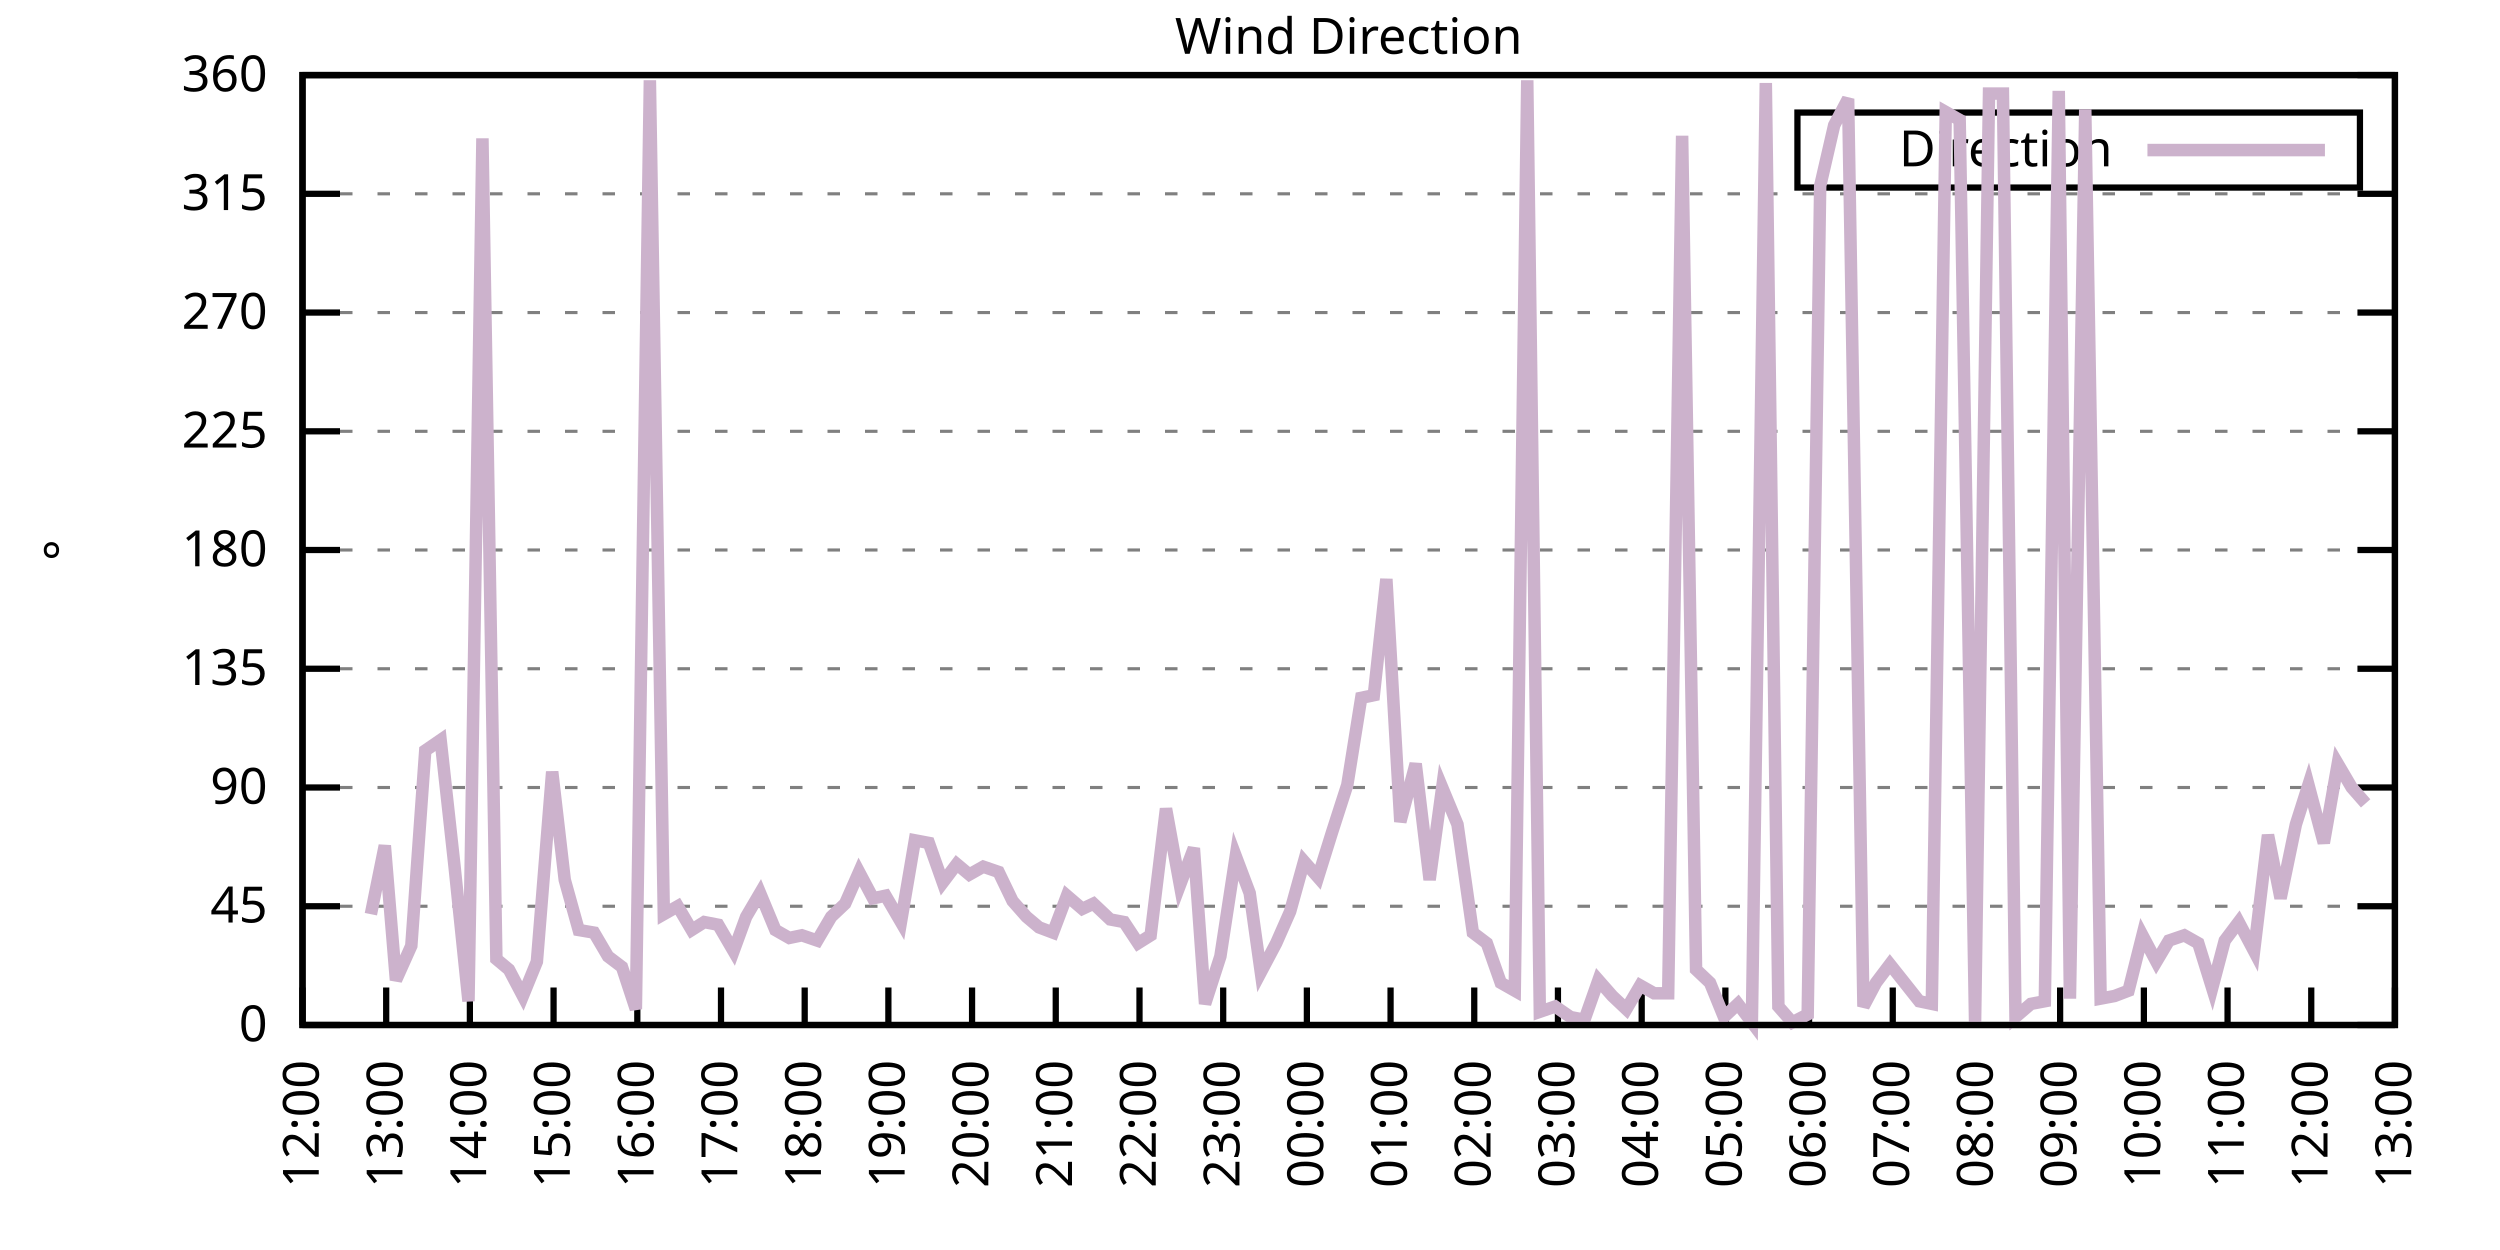
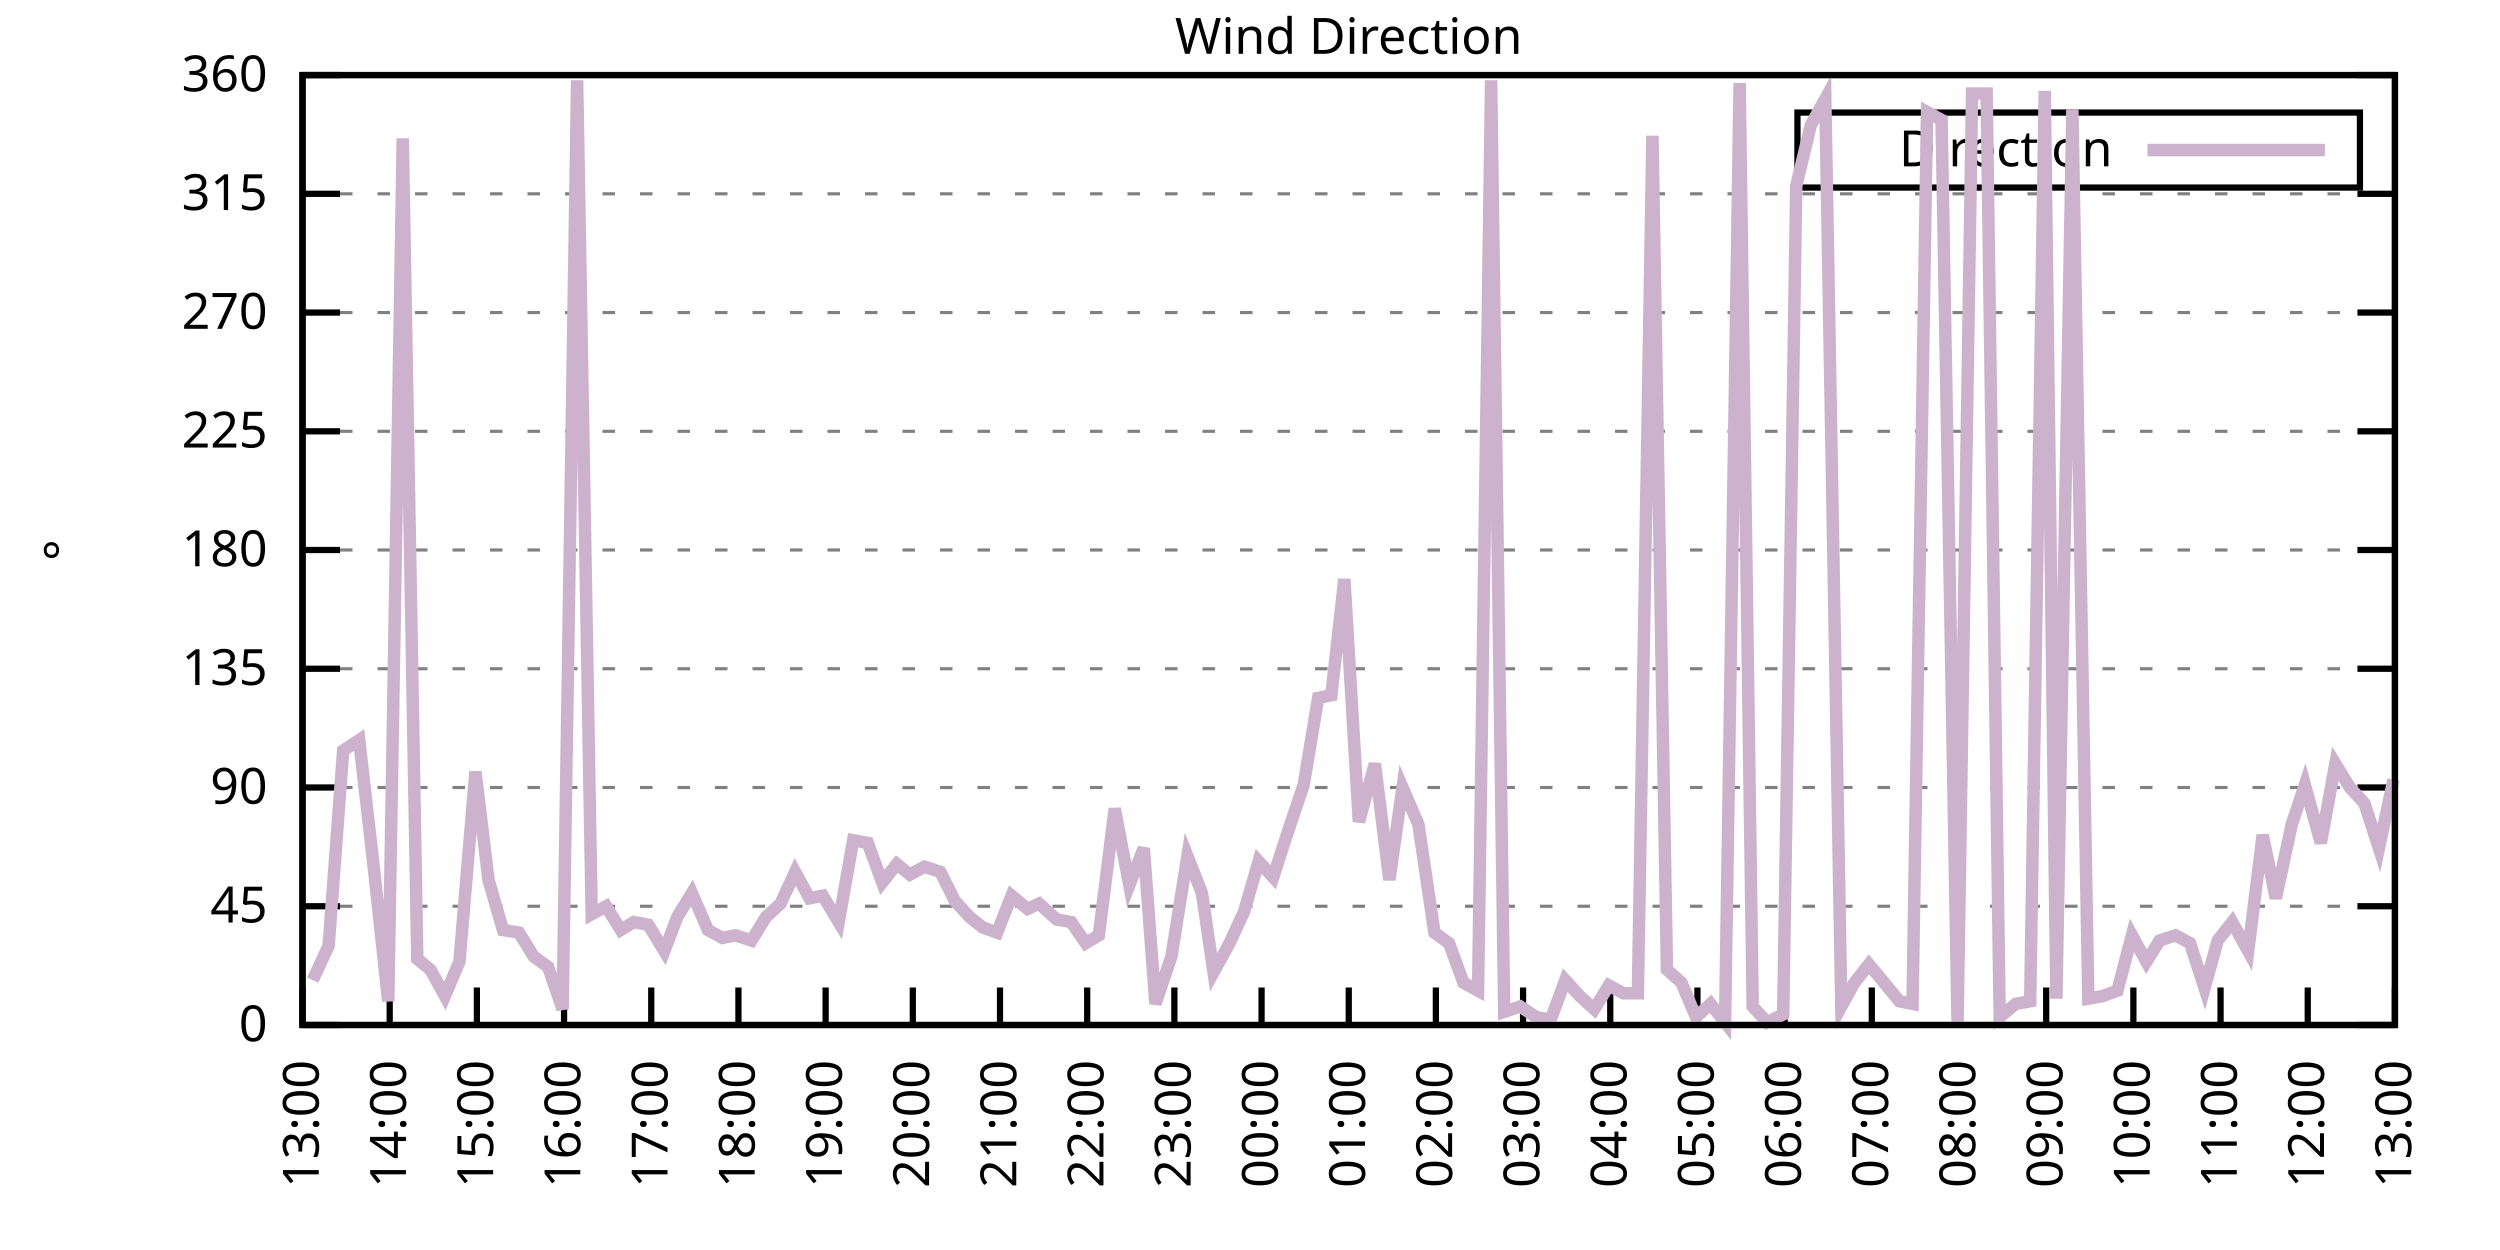
<svg xmlns="http://www.w3.org/2000/svg" xmlns:xlink="http://www.w3.org/1999/xlink" width="400" height="200" viewBox="0 0 400 200">
  <g id="gnuplot_canvas">
    <rect x="0" y="0" width="400" height="200" fill="none" />
    <defs>
      <circle id="gpDot" r="0.5" stroke-width="0.5" stroke="currentColor" />
      <path id="gpPt0" stroke-width="0.333" stroke="currentColor" d="M-1,0 h2 M0,-1 v2" />
      <path id="gpPt1" stroke-width="0.333" stroke="currentColor" d="M-1,-1 L1,1 M1,-1 L-1,1" />
      <path id="gpPt2" stroke-width="0.333" stroke="currentColor" d="M-1,0 L1,0 M0,-1 L0,1 M-1,-1 L1,1 M-1,1 L1,-1" />
      <rect id="gpPt3" stroke-width="0.333" stroke="currentColor" x="-1" y="-1" width="2" height="2" />
      <rect id="gpPt4" stroke-width="0.333" stroke="currentColor" fill="currentColor" x="-1" y="-1" width="2" height="2" />
      <circle id="gpPt5" stroke-width="0.333" stroke="currentColor" cx="0" cy="0" r="1" />
      <use xlink:href="#gpPt5" id="gpPt6" fill="currentColor" stroke="none" />
      <path id="gpPt7" stroke-width="0.333" stroke="currentColor" d="M0,-1.33 L-1.33,0.67 L1.33,0.67 z" />
      <use xlink:href="#gpPt7" id="gpPt8" fill="currentColor" stroke="none" />
      <use xlink:href="#gpPt7" id="gpPt9" stroke="currentColor" transform="rotate(180)" />
      <use xlink:href="#gpPt9" id="gpPt10" fill="currentColor" stroke="none" />
      <use xlink:href="#gpPt3" id="gpPt11" stroke="currentColor" transform="rotate(45)" />
      <use xlink:href="#gpPt11" id="gpPt12" fill="currentColor" stroke="none" />
      <path id="gpPt13" stroke-width="0.333" stroke="currentColor" d="M0,1.330 L1.265,0.411 L0.782,-1.067 L-0.782,-1.076 L-1.265,0.411 z" />
      <use xlink:href="#gpPt13" id="gpPt14" fill="currentColor" stroke="none" />
      <filter id="textbox" filterUnits="objectBoundingBox" x="0" y="0" height="1" width="1">
        <feFlood flood-color="white" flood-opacity="1" result="bgnd" />
        <feComposite in="SourceGraphic" in2="bgnd" operator="atop" />
      </filter>
      <filter id="greybox" filterUnits="objectBoundingBox" x="0" y="0" height="1" width="1">
        <feFlood flood-color="lightgrey" flood-opacity="1" result="grey" />
        <feComposite in="SourceGraphic" in2="grey" operator="atop" />
      </filter>
    </defs>
    <g fill="none" color="white" stroke="currentColor" stroke-width="1.00" stroke-linecap="butt" stroke-linejoin="miter">
</g>
    <g fill="none" color="black" stroke="currentColor" stroke-width="1.00" stroke-linecap="butt" stroke-linejoin="miter">
      <g stroke="none" shape-rendering="crispEdges">
        <polygon fill="rgb(255, 255, 255)" points="48.40,164.00 383.18,164.00 383.18,12.02 48.40,12.02 " />
      </g>
    </g>
    <g fill="none" color="black" stroke="currentColor" stroke-width="1.00" stroke-linecap="butt" stroke-linejoin="miter">
</g>
    <g fill="none" color="black" stroke="black" stroke-width="0.50" stroke-linecap="butt" stroke-linejoin="miter">
</g>
    <g fill="none" color="gray" stroke="currentColor" stroke-width="0.50" stroke-linecap="butt" stroke-linejoin="miter">
      <path stroke="gray" stroke-dasharray="2,4" class="gridline" d="M48.40,164.00 L383.19,164.00  " />
    </g>
    <g fill="none" color="gray" stroke="gray" stroke-width="1.00" stroke-linecap="butt" stroke-linejoin="miter">
</g>
    <g fill="none" color="black" stroke="currentColor" stroke-width="1.00" stroke-linecap="butt" stroke-linejoin="miter">
      <path stroke="black" d="M48.40,164.00 L54.40,164.00 M383.19,164.00 L377.19,164.00  " />
      <g transform="translate(42.80,166.60)" stroke="none" fill="black" font-family="Sans" font-size="8.00" text-anchor="end">
        <text>
          <tspan font-family="Sans"> 0</tspan>
        </text>
      </g>
    </g>
    <g fill="none" color="black" stroke="currentColor" stroke-width="1.00" stroke-linecap="butt" stroke-linejoin="miter">
</g>
    <g fill="none" color="black" stroke="black" stroke-width="0.50" stroke-linecap="butt" stroke-linejoin="miter">
</g>
    <g fill="none" color="gray" stroke="currentColor" stroke-width="0.50" stroke-linecap="butt" stroke-linejoin="miter">
      <path stroke="gray" stroke-dasharray="2,4" class="gridline" d="M48.40,145.00 L383.19,145.00  " />
    </g>
    <g fill="none" color="gray" stroke="gray" stroke-width="1.00" stroke-linecap="butt" stroke-linejoin="miter">
</g>
    <g fill="none" color="black" stroke="currentColor" stroke-width="1.00" stroke-linecap="butt" stroke-linejoin="miter">
      <path stroke="black" d="M48.40,145.00 L54.40,145.00 M383.19,145.00 L377.19,145.00  " />
      <g transform="translate(42.80,147.60)" stroke="none" fill="black" font-family="Sans" font-size="8.00" text-anchor="end">
        <text>
          <tspan font-family="Sans"> 45</tspan>
        </text>
      </g>
    </g>
    <g fill="none" color="black" stroke="currentColor" stroke-width="1.00" stroke-linecap="butt" stroke-linejoin="miter">
</g>
    <g fill="none" color="black" stroke="black" stroke-width="0.50" stroke-linecap="butt" stroke-linejoin="miter">
</g>
    <g fill="none" color="gray" stroke="currentColor" stroke-width="0.50" stroke-linecap="butt" stroke-linejoin="miter">
      <path stroke="gray" stroke-dasharray="2,4" class="gridline" d="M48.40,126.00 L383.19,126.00  " />
    </g>
    <g fill="none" color="gray" stroke="gray" stroke-width="1.00" stroke-linecap="butt" stroke-linejoin="miter">
</g>
    <g fill="none" color="black" stroke="currentColor" stroke-width="1.00" stroke-linecap="butt" stroke-linejoin="miter">
      <path stroke="black" d="M48.40,126.00 L54.40,126.00 M383.19,126.00 L377.19,126.00  " />
      <g transform="translate(42.80,128.60)" stroke="none" fill="black" font-family="Sans" font-size="8.00" text-anchor="end">
        <text>
          <tspan font-family="Sans"> 90</tspan>
        </text>
      </g>
    </g>
    <g fill="none" color="black" stroke="currentColor" stroke-width="1.00" stroke-linecap="butt" stroke-linejoin="miter">
</g>
    <g fill="none" color="black" stroke="black" stroke-width="0.50" stroke-linecap="butt" stroke-linejoin="miter">
</g>
    <g fill="none" color="gray" stroke="currentColor" stroke-width="0.50" stroke-linecap="butt" stroke-linejoin="miter">
      <path stroke="gray" stroke-dasharray="2,4" class="gridline" d="M48.40,107.00 L383.19,107.00  " />
    </g>
    <g fill="none" color="gray" stroke="gray" stroke-width="1.00" stroke-linecap="butt" stroke-linejoin="miter">
</g>
    <g fill="none" color="black" stroke="currentColor" stroke-width="1.00" stroke-linecap="butt" stroke-linejoin="miter">
      <path stroke="black" d="M48.40,107.00 L54.40,107.00 M383.19,107.00 L377.19,107.00  " />
      <g transform="translate(42.80,109.60)" stroke="none" fill="black" font-family="Sans" font-size="8.00" text-anchor="end">
        <text>
          <tspan font-family="Sans"> 135</tspan>
        </text>
      </g>
    </g>
    <g fill="none" color="black" stroke="currentColor" stroke-width="1.00" stroke-linecap="butt" stroke-linejoin="miter">
</g>
    <g fill="none" color="black" stroke="black" stroke-width="0.50" stroke-linecap="butt" stroke-linejoin="miter">
</g>
    <g fill="none" color="gray" stroke="currentColor" stroke-width="0.50" stroke-linecap="butt" stroke-linejoin="miter">
      <path stroke="gray" stroke-dasharray="2,4" class="gridline" d="M48.40,88.00 L383.19,88.00  " />
    </g>
    <g fill="none" color="gray" stroke="gray" stroke-width="1.00" stroke-linecap="butt" stroke-linejoin="miter">
</g>
    <g fill="none" color="black" stroke="currentColor" stroke-width="1.00" stroke-linecap="butt" stroke-linejoin="miter">
      <path stroke="black" d="M48.40,88.00 L54.40,88.00 M383.19,88.00 L377.19,88.00  " />
      <g transform="translate(42.80,90.60)" stroke="none" fill="black" font-family="Sans" font-size="8.00" text-anchor="end">
        <text>
          <tspan font-family="Sans"> 180</tspan>
        </text>
      </g>
    </g>
    <g fill="none" color="black" stroke="currentColor" stroke-width="1.00" stroke-linecap="butt" stroke-linejoin="miter">
</g>
    <g fill="none" color="black" stroke="black" stroke-width="0.50" stroke-linecap="butt" stroke-linejoin="miter">
</g>
    <g fill="none" color="gray" stroke="currentColor" stroke-width="0.50" stroke-linecap="butt" stroke-linejoin="miter">
      <path stroke="gray" stroke-dasharray="2,4" class="gridline" d="M48.40,69.01 L383.19,69.01  " />
    </g>
    <g fill="none" color="gray" stroke="gray" stroke-width="1.00" stroke-linecap="butt" stroke-linejoin="miter">
</g>
    <g fill="none" color="black" stroke="currentColor" stroke-width="1.00" stroke-linecap="butt" stroke-linejoin="miter">
      <path stroke="black" d="M48.40,69.01 L54.40,69.01 M383.19,69.01 L377.19,69.01  " />
      <g transform="translate(42.80,71.61)" stroke="none" fill="black" font-family="Sans" font-size="8.00" text-anchor="end">
        <text>
          <tspan font-family="Sans"> 225</tspan>
        </text>
      </g>
    </g>
    <g fill="none" color="black" stroke="currentColor" stroke-width="1.00" stroke-linecap="butt" stroke-linejoin="miter">
</g>
    <g fill="none" color="black" stroke="black" stroke-width="0.50" stroke-linecap="butt" stroke-linejoin="miter">
</g>
    <g fill="none" color="gray" stroke="currentColor" stroke-width="0.50" stroke-linecap="butt" stroke-linejoin="miter">
      <path stroke="gray" stroke-dasharray="2,4" class="gridline" d="M48.40,50.01 L383.19,50.01  " />
    </g>
    <g fill="none" color="gray" stroke="gray" stroke-width="1.00" stroke-linecap="butt" stroke-linejoin="miter">
</g>
    <g fill="none" color="black" stroke="currentColor" stroke-width="1.00" stroke-linecap="butt" stroke-linejoin="miter">
      <path stroke="black" d="M48.40,50.01 L54.40,50.01 M383.19,50.01 L377.19,50.01  " />
      <g transform="translate(42.80,52.61)" stroke="none" fill="black" font-family="Sans" font-size="8.00" text-anchor="end">
        <text>
          <tspan font-family="Sans"> 270</tspan>
        </text>
      </g>
    </g>
    <g fill="none" color="black" stroke="currentColor" stroke-width="1.00" stroke-linecap="butt" stroke-linejoin="miter">
</g>
    <g fill="none" color="black" stroke="black" stroke-width="0.50" stroke-linecap="butt" stroke-linejoin="miter">
</g>
    <g fill="none" color="gray" stroke="currentColor" stroke-width="0.50" stroke-linecap="butt" stroke-linejoin="miter">
      <path stroke="gray" stroke-dasharray="2,4" class="gridline" d="M48.40,31.01 L383.19,31.01  " />
    </g>
    <g fill="none" color="gray" stroke="gray" stroke-width="1.00" stroke-linecap="butt" stroke-linejoin="miter">
</g>
    <g fill="none" color="black" stroke="currentColor" stroke-width="1.00" stroke-linecap="butt" stroke-linejoin="miter">
      <path stroke="black" d="M48.40,31.01 L54.40,31.01 M383.19,31.01 L377.19,31.01  " />
      <g transform="translate(42.80,33.61)" stroke="none" fill="black" font-family="Sans" font-size="8.00" text-anchor="end">
        <text>
          <tspan font-family="Sans"> 315</tspan>
        </text>
      </g>
    </g>
    <g fill="none" color="black" stroke="currentColor" stroke-width="1.00" stroke-linecap="butt" stroke-linejoin="miter">
</g>
    <g fill="none" color="black" stroke="black" stroke-width="0.50" stroke-linecap="butt" stroke-linejoin="miter">
</g>
    <g fill="none" color="gray" stroke="currentColor" stroke-width="0.50" stroke-linecap="butt" stroke-linejoin="miter">
      <path stroke="gray" stroke-dasharray="2,4" class="gridline" d="M48.40,12.01 L383.19,12.01  " />
    </g>
    <g fill="none" color="gray" stroke="gray" stroke-width="1.00" stroke-linecap="butt" stroke-linejoin="miter">
</g>
    <g fill="none" color="black" stroke="currentColor" stroke-width="1.00" stroke-linecap="butt" stroke-linejoin="miter">
      <path stroke="black" d="M48.40,12.01 L54.40,12.01 M383.19,12.01 L377.19,12.01  " />
      <g transform="translate(42.80,14.61)" stroke="none" fill="black" font-family="Sans" font-size="8.00" text-anchor="end">
        <text>
          <tspan font-family="Sans"> 360</tspan>
        </text>
      </g>
    </g>
    <g fill="none" color="black" stroke="currentColor" stroke-width="1.00" stroke-linecap="butt" stroke-linejoin="miter">
      <path stroke="black" d="M48.40,164.00 L48.40,158.00  " />
      <g transform="translate(51.00,169.60) rotate(270.00)" stroke="none" fill="black" font-family="Sans" font-size="8.00" text-anchor="end">
        <text>
-           <tspan font-family="Sans">12:00</tspan>
-         </text>
-       </g>
-     </g>
-     <g fill="none" color="black" stroke="currentColor" stroke-width="1.00" stroke-linecap="butt" stroke-linejoin="miter">
-       <path stroke="black" d="M61.79,164.00 L61.79,158.00  " />
-       <g transform="translate(64.39,169.60) rotate(270.00)" stroke="none" fill="black" font-family="Sans" font-size="8.00" text-anchor="end">
-         <text>
          <tspan font-family="Sans">13:00</tspan>
        </text>
      </g>
    </g>
    <g fill="none" color="black" stroke="currentColor" stroke-width="1.00" stroke-linecap="butt" stroke-linejoin="miter">
-       <path stroke="black" d="M75.18,164.00 L75.18,158.00  " />
-       <g transform="translate(77.78,169.60) rotate(270.00)" stroke="none" fill="black" font-family="Sans" font-size="8.00" text-anchor="end">
+       <path stroke="black" d="M62.35,164.00 L62.35,158.00  " />
+       <g transform="translate(64.95,169.60) rotate(270.00)" stroke="none" fill="black" font-family="Sans" font-size="8.00" text-anchor="end">
        <text>
          <tspan font-family="Sans">14:00</tspan>
        </text>
      </g>
    </g>
    <g fill="none" color="black" stroke="currentColor" stroke-width="1.00" stroke-linecap="butt" stroke-linejoin="miter">
-       <path stroke="black" d="M88.57,164.00 L88.57,158.00  " />
-       <g transform="translate(91.17,169.60) rotate(270.00)" stroke="none" fill="black" font-family="Sans" font-size="8.00" text-anchor="end">
+       <path stroke="black" d="M76.30,164.00 L76.30,158.00  " />
+       <g transform="translate(78.90,169.60) rotate(270.00)" stroke="none" fill="black" font-family="Sans" font-size="8.00" text-anchor="end">
        <text>
          <tspan font-family="Sans">15:00</tspan>
        </text>
      </g>
    </g>
    <g fill="none" color="black" stroke="currentColor" stroke-width="1.00" stroke-linecap="butt" stroke-linejoin="miter">
-       <path stroke="black" d="M101.97,164.00 L101.97,158.00  " />
-       <g transform="translate(104.57,169.60) rotate(270.00)" stroke="none" fill="black" font-family="Sans" font-size="8.00" text-anchor="end">
+       <path stroke="black" d="M90.25,164.00 L90.25,158.00  " />
+       <g transform="translate(92.85,169.60) rotate(270.00)" stroke="none" fill="black" font-family="Sans" font-size="8.00" text-anchor="end">
        <text>
          <tspan font-family="Sans">16:00</tspan>
        </text>
      </g>
    </g>
    <g fill="none" color="black" stroke="currentColor" stroke-width="1.00" stroke-linecap="butt" stroke-linejoin="miter">
-       <path stroke="black" d="M115.36,164.00 L115.36,158.00  " />
-       <g transform="translate(117.96,169.60) rotate(270.00)" stroke="none" fill="black" font-family="Sans" font-size="8.00" text-anchor="end">
+       <path stroke="black" d="M104.20,164.00 L104.20,158.00  " />
+       <g transform="translate(106.80,169.60) rotate(270.00)" stroke="none" fill="black" font-family="Sans" font-size="8.00" text-anchor="end">
        <text>
          <tspan font-family="Sans">17:00</tspan>
        </text>
      </g>
    </g>
    <g fill="none" color="black" stroke="currentColor" stroke-width="1.00" stroke-linecap="butt" stroke-linejoin="miter">
-       <path stroke="black" d="M128.75,164.00 L128.75,158.00  " />
-       <g transform="translate(131.35,169.60) rotate(270.00)" stroke="none" fill="black" font-family="Sans" font-size="8.00" text-anchor="end">
+       <path stroke="black" d="M118.15,164.00 L118.15,158.00  " />
+       <g transform="translate(120.75,169.60) rotate(270.00)" stroke="none" fill="black" font-family="Sans" font-size="8.00" text-anchor="end">
        <text>
          <tspan font-family="Sans">18:00</tspan>
        </text>
      </g>
    </g>
    <g fill="none" color="black" stroke="currentColor" stroke-width="1.00" stroke-linecap="butt" stroke-linejoin="miter">
-       <path stroke="black" d="M142.14,164.00 L142.14,158.00  " />
-       <g transform="translate(144.74,169.60) rotate(270.00)" stroke="none" fill="black" font-family="Sans" font-size="8.00" text-anchor="end">
+       <path stroke="black" d="M132.10,164.00 L132.10,158.00  " />
+       <g transform="translate(134.70,169.60) rotate(270.00)" stroke="none" fill="black" font-family="Sans" font-size="8.00" text-anchor="end">
        <text>
          <tspan font-family="Sans">19:00</tspan>
        </text>
      </g>
    </g>
    <g fill="none" color="black" stroke="currentColor" stroke-width="1.00" stroke-linecap="butt" stroke-linejoin="miter">
-       <path stroke="black" d="M155.53,164.00 L155.53,158.00  " />
-       <g transform="translate(158.13,169.60) rotate(270.00)" stroke="none" fill="black" font-family="Sans" font-size="8.00" text-anchor="end">
+       <path stroke="black" d="M146.05,164.00 L146.05,158.00  " />
+       <g transform="translate(148.65,169.60) rotate(270.00)" stroke="none" fill="black" font-family="Sans" font-size="8.00" text-anchor="end">
        <text>
          <tspan font-family="Sans">20:00</tspan>
        </text>
      </g>
    </g>
    <g fill="none" color="black" stroke="currentColor" stroke-width="1.00" stroke-linecap="butt" stroke-linejoin="miter">
-       <path stroke="black" d="M168.92,164.00 L168.92,158.00  " />
-       <g transform="translate(171.52,169.60) rotate(270.00)" stroke="none" fill="black" font-family="Sans" font-size="8.00" text-anchor="end">
+       <path stroke="black" d="M160.00,164.00 L160.00,158.00  " />
+       <g transform="translate(162.60,169.60) rotate(270.00)" stroke="none" fill="black" font-family="Sans" font-size="8.00" text-anchor="end">
        <text>
          <tspan font-family="Sans">21:00</tspan>
        </text>
      </g>
    </g>
    <g fill="none" color="black" stroke="currentColor" stroke-width="1.00" stroke-linecap="butt" stroke-linejoin="miter">
-       <path stroke="black" d="M182.32,164.00 L182.32,158.00  " />
-       <g transform="translate(184.92,169.60) rotate(270.00)" stroke="none" fill="black" font-family="Sans" font-size="8.00" text-anchor="end">
+       <path stroke="black" d="M173.95,164.00 L173.95,158.00  " />
+       <g transform="translate(176.55,169.60) rotate(270.00)" stroke="none" fill="black" font-family="Sans" font-size="8.00" text-anchor="end">
        <text>
          <tspan font-family="Sans">22:00</tspan>
        </text>
      </g>
    </g>
    <g fill="none" color="black" stroke="currentColor" stroke-width="1.00" stroke-linecap="butt" stroke-linejoin="miter">
-       <path stroke="black" d="M195.71,164.00 L195.71,158.00  " />
-       <g transform="translate(198.31,169.60) rotate(270.00)" stroke="none" fill="black" font-family="Sans" font-size="8.00" text-anchor="end">
+       <path stroke="black" d="M187.90,164.00 L187.90,158.00  " />
+       <g transform="translate(190.50,169.60) rotate(270.00)" stroke="none" fill="black" font-family="Sans" font-size="8.00" text-anchor="end">
        <text>
          <tspan font-family="Sans">23:00</tspan>
        </text>
      </g>
    </g>
    <g fill="none" color="black" stroke="currentColor" stroke-width="1.00" stroke-linecap="butt" stroke-linejoin="miter">
-       <path stroke="black" d="M209.10,164.00 L209.10,158.00  " />
-       <g transform="translate(211.70,169.60) rotate(270.00)" stroke="none" fill="black" font-family="Sans" font-size="8.00" text-anchor="end">
+       <path stroke="black" d="M201.85,164.00 L201.85,158.00  " />
+       <g transform="translate(204.45,169.60) rotate(270.00)" stroke="none" fill="black" font-family="Sans" font-size="8.00" text-anchor="end">
        <text>
          <tspan font-family="Sans">00:00</tspan>
        </text>
      </g>
    </g>
    <g fill="none" color="black" stroke="currentColor" stroke-width="1.00" stroke-linecap="butt" stroke-linejoin="miter">
-       <path stroke="black" d="M222.49,164.00 L222.49,158.00  " />
-       <g transform="translate(225.09,169.60) rotate(270.00)" stroke="none" fill="black" font-family="Sans" font-size="8.00" text-anchor="end">
+       <path stroke="black" d="M215.80,164.00 L215.80,158.00  " />
+       <g transform="translate(218.40,169.60) rotate(270.00)" stroke="none" fill="black" font-family="Sans" font-size="8.00" text-anchor="end">
        <text>
          <tspan font-family="Sans">01:00</tspan>
        </text>
      </g>
    </g>
    <g fill="none" color="black" stroke="currentColor" stroke-width="1.00" stroke-linecap="butt" stroke-linejoin="miter">
-       <path stroke="black" d="M235.88,164.00 L235.88,158.00  " />
-       <g transform="translate(238.48,169.60) rotate(270.00)" stroke="none" fill="black" font-family="Sans" font-size="8.00" text-anchor="end">
+       <path stroke="black" d="M229.74,164.00 L229.74,158.00  " />
+       <g transform="translate(232.34,169.60) rotate(270.00)" stroke="none" fill="black" font-family="Sans" font-size="8.00" text-anchor="end">
        <text>
          <tspan font-family="Sans">02:00</tspan>
        </text>
      </g>
    </g>
    <g fill="none" color="black" stroke="currentColor" stroke-width="1.00" stroke-linecap="butt" stroke-linejoin="miter">
-       <path stroke="black" d="M249.27,164.00 L249.27,158.00  " />
-       <g transform="translate(251.87,169.60) rotate(270.00)" stroke="none" fill="black" font-family="Sans" font-size="8.00" text-anchor="end">
+       <path stroke="black" d="M243.69,164.00 L243.69,158.00  " />
+       <g transform="translate(246.29,169.60) rotate(270.00)" stroke="none" fill="black" font-family="Sans" font-size="8.00" text-anchor="end">
        <text>
          <tspan font-family="Sans">03:00</tspan>
        </text>
      </g>
    </g>
    <g fill="none" color="black" stroke="currentColor" stroke-width="1.00" stroke-linecap="butt" stroke-linejoin="miter">
-       <path stroke="black" d="M262.67,164.00 L262.67,158.00  " />
-       <g transform="translate(265.27,169.60) rotate(270.00)" stroke="none" fill="black" font-family="Sans" font-size="8.00" text-anchor="end">
+       <path stroke="black" d="M257.64,164.00 L257.64,158.00  " />
+       <g transform="translate(260.24,169.60) rotate(270.00)" stroke="none" fill="black" font-family="Sans" font-size="8.00" text-anchor="end">
        <text>
          <tspan font-family="Sans">04:00</tspan>
        </text>
      </g>
    </g>
    <g fill="none" color="black" stroke="currentColor" stroke-width="1.00" stroke-linecap="butt" stroke-linejoin="miter">
-       <path stroke="black" d="M276.06,164.00 L276.06,158.00  " />
-       <g transform="translate(278.66,169.60) rotate(270.00)" stroke="none" fill="black" font-family="Sans" font-size="8.00" text-anchor="end">
+       <path stroke="black" d="M271.59,164.00 L271.59,158.00  " />
+       <g transform="translate(274.19,169.60) rotate(270.00)" stroke="none" fill="black" font-family="Sans" font-size="8.00" text-anchor="end">
        <text>
          <tspan font-family="Sans">05:00</tspan>
        </text>
      </g>
    </g>
    <g fill="none" color="black" stroke="currentColor" stroke-width="1.00" stroke-linecap="butt" stroke-linejoin="miter">
-       <path stroke="black" d="M289.45,164.00 L289.45,158.00  " />
-       <g transform="translate(292.05,169.60) rotate(270.00)" stroke="none" fill="black" font-family="Sans" font-size="8.00" text-anchor="end">
+       <path stroke="black" d="M285.54,164.00 L285.54,158.00  " />
+       <g transform="translate(288.14,169.60) rotate(270.00)" stroke="none" fill="black" font-family="Sans" font-size="8.00" text-anchor="end">
        <text>
          <tspan font-family="Sans">06:00</tspan>
        </text>
      </g>
    </g>
    <g fill="none" color="black" stroke="currentColor" stroke-width="1.00" stroke-linecap="butt" stroke-linejoin="miter">
-       <path stroke="black" d="M302.84,164.00 L302.84,158.00  " />
-       <g transform="translate(305.44,169.60) rotate(270.00)" stroke="none" fill="black" font-family="Sans" font-size="8.00" text-anchor="end">
+       <path stroke="black" d="M299.49,164.00 L299.49,158.00  " />
+       <g transform="translate(302.09,169.60) rotate(270.00)" stroke="none" fill="black" font-family="Sans" font-size="8.00" text-anchor="end">
        <text>
          <tspan font-family="Sans">07:00</tspan>
        </text>
      </g>
    </g>
    <g fill="none" color="black" stroke="currentColor" stroke-width="1.00" stroke-linecap="butt" stroke-linejoin="miter">
-       <path stroke="black" d="M316.23,164.00 L316.23,158.00  " />
-       <g transform="translate(318.83,169.60) rotate(270.00)" stroke="none" fill="black" font-family="Sans" font-size="8.00" text-anchor="end">
+       <path stroke="black" d="M313.44,164.00 L313.44,158.00  " />
+       <g transform="translate(316.04,169.60) rotate(270.00)" stroke="none" fill="black" font-family="Sans" font-size="8.00" text-anchor="end">
        <text>
          <tspan font-family="Sans">08:00</tspan>
        </text>
      </g>
    </g>
    <g fill="none" color="black" stroke="currentColor" stroke-width="1.00" stroke-linecap="butt" stroke-linejoin="miter">
-       <path stroke="black" d="M329.62,164.00 L329.62,158.00  " />
-       <g transform="translate(332.22,169.60) rotate(270.00)" stroke="none" fill="black" font-family="Sans" font-size="8.00" text-anchor="end">
+       <path stroke="black" d="M327.39,164.00 L327.39,158.00  " />
+       <g transform="translate(329.99,169.60) rotate(270.00)" stroke="none" fill="black" font-family="Sans" font-size="8.00" text-anchor="end">
        <text>
          <tspan font-family="Sans">09:00</tspan>
        </text>
      </g>
    </g>
    <g fill="none" color="black" stroke="currentColor" stroke-width="1.00" stroke-linecap="butt" stroke-linejoin="miter">
-       <path stroke="black" d="M343.02,164.00 L343.02,158.00  " />
-       <g transform="translate(345.62,169.60) rotate(270.00)" stroke="none" fill="black" font-family="Sans" font-size="8.00" text-anchor="end">
+       <path stroke="black" d="M341.34,164.00 L341.34,158.00  " />
+       <g transform="translate(343.94,169.60) rotate(270.00)" stroke="none" fill="black" font-family="Sans" font-size="8.00" text-anchor="end">
        <text>
          <tspan font-family="Sans">10:00</tspan>
        </text>
      </g>
    </g>
    <g fill="none" color="black" stroke="currentColor" stroke-width="1.00" stroke-linecap="butt" stroke-linejoin="miter">
-       <path stroke="black" d="M356.41,164.00 L356.41,158.00  " />
-       <g transform="translate(359.01,169.60) rotate(270.00)" stroke="none" fill="black" font-family="Sans" font-size="8.00" text-anchor="end">
+       <path stroke="black" d="M355.29,164.00 L355.29,158.00  " />
+       <g transform="translate(357.89,169.60) rotate(270.00)" stroke="none" fill="black" font-family="Sans" font-size="8.00" text-anchor="end">
        <text>
          <tspan font-family="Sans">11:00</tspan>
        </text>
      </g>
    </g>
    <g fill="none" color="black" stroke="currentColor" stroke-width="1.00" stroke-linecap="butt" stroke-linejoin="miter">
-       <path stroke="black" d="M369.80,164.00 L369.80,158.00  " />
-       <g transform="translate(372.40,169.60) rotate(270.00)" stroke="none" fill="black" font-family="Sans" font-size="8.00" text-anchor="end">
+       <path stroke="black" d="M369.24,164.00 L369.24,158.00  " />
+       <g transform="translate(371.84,169.60) rotate(270.00)" stroke="none" fill="black" font-family="Sans" font-size="8.00" text-anchor="end">
        <text>
          <tspan font-family="Sans">12:00</tspan>
        </text>
      </g>
    </g>
    <g fill="none" color="black" stroke="currentColor" stroke-width="1.00" stroke-linecap="butt" stroke-linejoin="miter">
      <path stroke="black" d="M383.19,164.00 L383.19,158.00  " />
      <g transform="translate(385.79,169.60) rotate(270.00)" stroke="none" fill="black" font-family="Sans" font-size="8.00" text-anchor="end">
        <text>
          <tspan font-family="Sans">13:00</tspan>
        </text>
      </g>
    </g>
    <g fill="none" color="black" stroke="currentColor" stroke-width="1.00" stroke-linecap="butt" stroke-linejoin="miter">
</g>
    <g fill="none" color="black" stroke="currentColor" stroke-width="1.00" stroke-linecap="butt" stroke-linejoin="miter">
      <path stroke="black" d="M48.40,12.01 L48.40,164.00 L383.19,164.00 L383.19,12.01 L48.40,12.01 Z  " />
    </g>
    <g fill="none" color="black" stroke="currentColor" stroke-width="1.00" stroke-linecap="butt" stroke-linejoin="miter">
</g>
    <g fill="none" color="black" stroke="currentColor" stroke-width="1.00" stroke-linecap="butt" stroke-linejoin="miter">
      <path stroke="black" d="M287.59,30.01 L287.59,18.01 L377.59,18.01 L377.59,30.01 L287.59,30.01 Z  " />
    </g>
    <g id="Wind_direction_plot_1">
      <g fill="none" color="white" stroke="black" stroke-width="2.00" stroke-linecap="butt" stroke-linejoin="miter">
</g>
      <g fill="none" color="black" stroke="currentColor" stroke-width="2.00" stroke-linecap="butt" stroke-linejoin="miter">
        <g transform="translate(337.99,26.61)" stroke="none" fill="black" font-family="Sans" font-size="8.00" text-anchor="end">
          <text>
            <tspan font-family="Sans">Direction</tspan>
          </text>
        </g>
      </g>
      <g fill="none" color="black" stroke="currentColor" stroke-width="2.00" stroke-linecap="butt" stroke-linejoin="miter">
-         <path stroke="rgb(204, 178, 204)" d="M343.59,24.01 L371.99,24.01 M59.34,146.27 L61.57,135.29 L63.35,156.82 L65.81,151.33 L68.04,120.09 L70.50,118.40   L72.73,138.67 L74.96,160.20 L77.19,22.14 L79.42,153.45 L81.43,155.13 L83.66,159.36 L85.90,153.87 L88.35,123.47   L90.36,140.78 L92.59,148.80 L95.05,149.22 L97.28,153.02 L99.51,154.71 L101.74,161.47 L103.98,12.85 L106.21,146.27   L108.44,145.00 L110.67,148.80 L112.68,147.53 L114.91,147.96 L117.37,152.18 L119.38,146.69 L121.61,142.89 L124.06,148.80   L126.29,150.07 L128.30,149.65 L130.76,150.49 L132.99,146.69 L135.22,144.58 L137.45,139.51 L139.69,143.73 L141.69,143.31   L144.15,147.53 L146.38,134.45 L148.61,134.87 L150.85,141.20 L153.08,138.25 L155.09,139.93 L157.32,138.67 L159.77,139.51   L162.01,144.16 L164.24,146.69 L166.25,148.38 L168.48,149.22 L170.71,143.31 L173.17,145.42 L174.95,144.58 L177.63,147.11   L179.86,147.53 L182.09,150.91 L184.10,149.65 L186.56,129.38 L188.79,141.62 L191.02,135.71 L192.81,160.62 L195.26,153.02   L197.72,136.98 L199.95,142.89 L201.73,155.56 L204.19,150.91 L206.42,145.85 L208.65,137.82 L210.88,140.36 L213.12,133.18   L215.57,125.58 L217.80,111.65 L219.81,111.23 L221.82,92.65 L224.05,131.49 L226.51,122.20 L228.74,140.78 L230.75,126.00   L233.20,131.91 L235.66,149.22 L237.89,150.91 L240.12,157.24 L242.36,158.51 L244.36,12.85 L246.37,161.89 L248.83,161.04   L251.28,162.73 L253.51,163.16 L255.75,156.82 L257.98,159.36 L260.21,161.47 L262.44,157.67 L264.67,158.93 L266.91,158.93   L269.14,21.72 L271.37,155.13 L273.60,157.24 L275.83,162.73 L278.07,160.62 L280.30,163.58 L282.53,13.28 L284.54,161.04   L286.77,163.58 L289.23,162.31 L291.23,29.74 L293.47,20.03 L295.70,15.81 L298.15,161.04 L300.16,157.24 L302.39,154.29   L304.40,156.82 L307.08,160.20 L309.09,160.62 L311.32,17.92 L313.55,19.19 L316.01,163.58 L318.24,14.97 L320.47,14.97   L322.48,162.73 L324.94,160.62 L327.17,160.20 L329.40,14.54 L331.19,159.78 L333.64,17.50 L336.10,159.78 L338.33,159.36   L340.56,158.51 L342.79,149.65 L345.02,153.87 L347.03,150.49 L349.49,149.65 L351.72,150.91 L353.95,158.09 L355.96,150.49   L358.19,147.53 L360.65,152.18 L362.88,133.60 L364.89,143.73 L367.34,131.91 L369.35,125.58 L371.81,134.87 L374.04,122.20   L376.27,126.00 L378.50,128.54  " />
+         <path stroke="rgb(204, 178, 204)" d="M343.59,24.01 L371.99,24.01 M50.03,156.82 L52.58,151.33 L54.91,120.09 L57.47,118.40 L59.79,138.67 L62.12,160.20   L64.44,22.14 L66.77,153.45 L68.86,155.13 L71.18,159.36 L73.51,153.87 L76.07,123.47 L78.16,140.78 L80.48,148.80   L83.04,149.22 L85.37,153.02 L87.69,154.71 L90.02,161.47 L92.34,12.85 L94.67,146.27 L96.99,145.00 L99.32,148.80   L101.41,147.53 L103.73,147.96 L106.29,152.18 L108.38,146.69 L110.71,142.89 L113.27,148.80 L115.59,150.07 L117.68,149.65   L120.24,150.49 L122.57,146.69 L124.89,144.58 L127.22,139.51 L129.54,143.73 L131.63,143.31 L134.19,147.53 L136.51,134.45   L138.84,134.87 L141.16,141.20 L143.49,138.25 L145.58,139.93 L147.91,138.67 L150.46,139.51 L152.79,144.16 L155.11,146.69   L157.21,148.38 L159.53,149.22 L161.86,143.31 L164.41,145.42 L166.27,144.58 L169.06,147.11 L171.39,147.53 L173.71,150.91   L175.81,149.65 L178.36,129.38 L180.69,141.62 L183.01,135.71 L184.87,160.62 L187.43,153.02 L189.99,136.98 L192.31,142.89   L194.17,155.56 L196.73,150.91 L199.06,145.85 L201.38,137.82 L203.71,140.36 L206.03,133.18 L208.59,125.58 L210.91,111.65   L213.01,111.23 L215.10,92.65 L217.42,131.49 L219.98,122.20 L222.30,140.78 L224.40,126.00 L226.95,131.91 L229.51,149.22   L231.84,150.91 L234.16,157.24 L236.49,158.51 L238.58,12.85 L240.67,161.89 L243.23,161.04 L245.79,162.73 L248.11,163.16   L250.44,156.82 L252.76,159.36 L255.09,161.47 L257.41,157.67 L259.74,158.93 L262.06,158.93 L264.39,21.72 L266.71,155.13   L269.04,157.24 L271.36,162.73 L273.69,160.62 L276.01,163.58 L278.34,13.28 L280.43,161.04 L282.75,163.58 L285.31,162.31   L287.40,29.74 L289.73,20.03 L292.05,15.81 L294.61,161.04 L296.70,157.24 L299.03,154.29 L301.12,156.82 L303.91,160.20   L306.00,160.62 L308.33,17.92 L310.65,19.19 L313.21,163.58 L315.53,14.97 L317.86,14.97 L319.95,162.73 L322.51,160.62   L324.83,160.20 L327.16,14.54 L329.02,159.78 L331.58,17.50 L334.13,159.78 L336.46,159.36 L338.78,158.51 L341.11,149.65   L343.43,153.87 L345.53,150.49 L348.08,149.65 L350.41,150.91 L352.73,158.09 L354.83,150.49 L357.15,147.53 L359.71,152.18   L362.03,133.60 L364.13,143.73 L366.68,131.91 L368.78,125.58 L371.33,134.87 L373.66,122.20 L375.98,126.00 L378.31,128.54   L380.63,135.71 L382.96,124.74  " />
      </g>
    </g>
    <g fill="none" color="black" stroke="currentColor" stroke-width="2.00" stroke-linecap="butt" stroke-linejoin="miter">
</g>
    <g fill="none" color="black" stroke="black" stroke-width="1.00" stroke-linecap="butt" stroke-linejoin="miter">
</g>
    <g fill="none" color="black" stroke="currentColor" stroke-width="1.00" stroke-linecap="butt" stroke-linejoin="miter">
      <path stroke="black" d="M48.40,12.01 L48.40,164.00 L383.19,164.00 L383.19,12.01 L48.40,12.01 Z  " />
      <g transform="translate(12.80,88.01) rotate(270.00)" stroke="none" fill="black" font-family="Sans" font-size="8.00" text-anchor="middle">
        <text>
          <tspan font-family="Sans">°</tspan>
        </text>
      </g>
    </g>
    <g fill="none" color="black" stroke="currentColor" stroke-width="1.00" stroke-linecap="butt" stroke-linejoin="miter">
</g>
    <g fill="none" color="black" stroke="currentColor" stroke-width="1.00" stroke-linecap="butt" stroke-linejoin="miter">
      <g transform="translate(215.79,8.61)" stroke="none" fill="black" font-family="Sans" font-size="8.00" text-anchor="middle">
        <text>
          <tspan font-family="Sans">Wind Direction</tspan>
        </text>
      </g>
    </g>
    <g fill="none" color="black" stroke="currentColor" stroke-width="1.00" stroke-linecap="butt" stroke-linejoin="miter">
</g>
  </g>
</svg>
